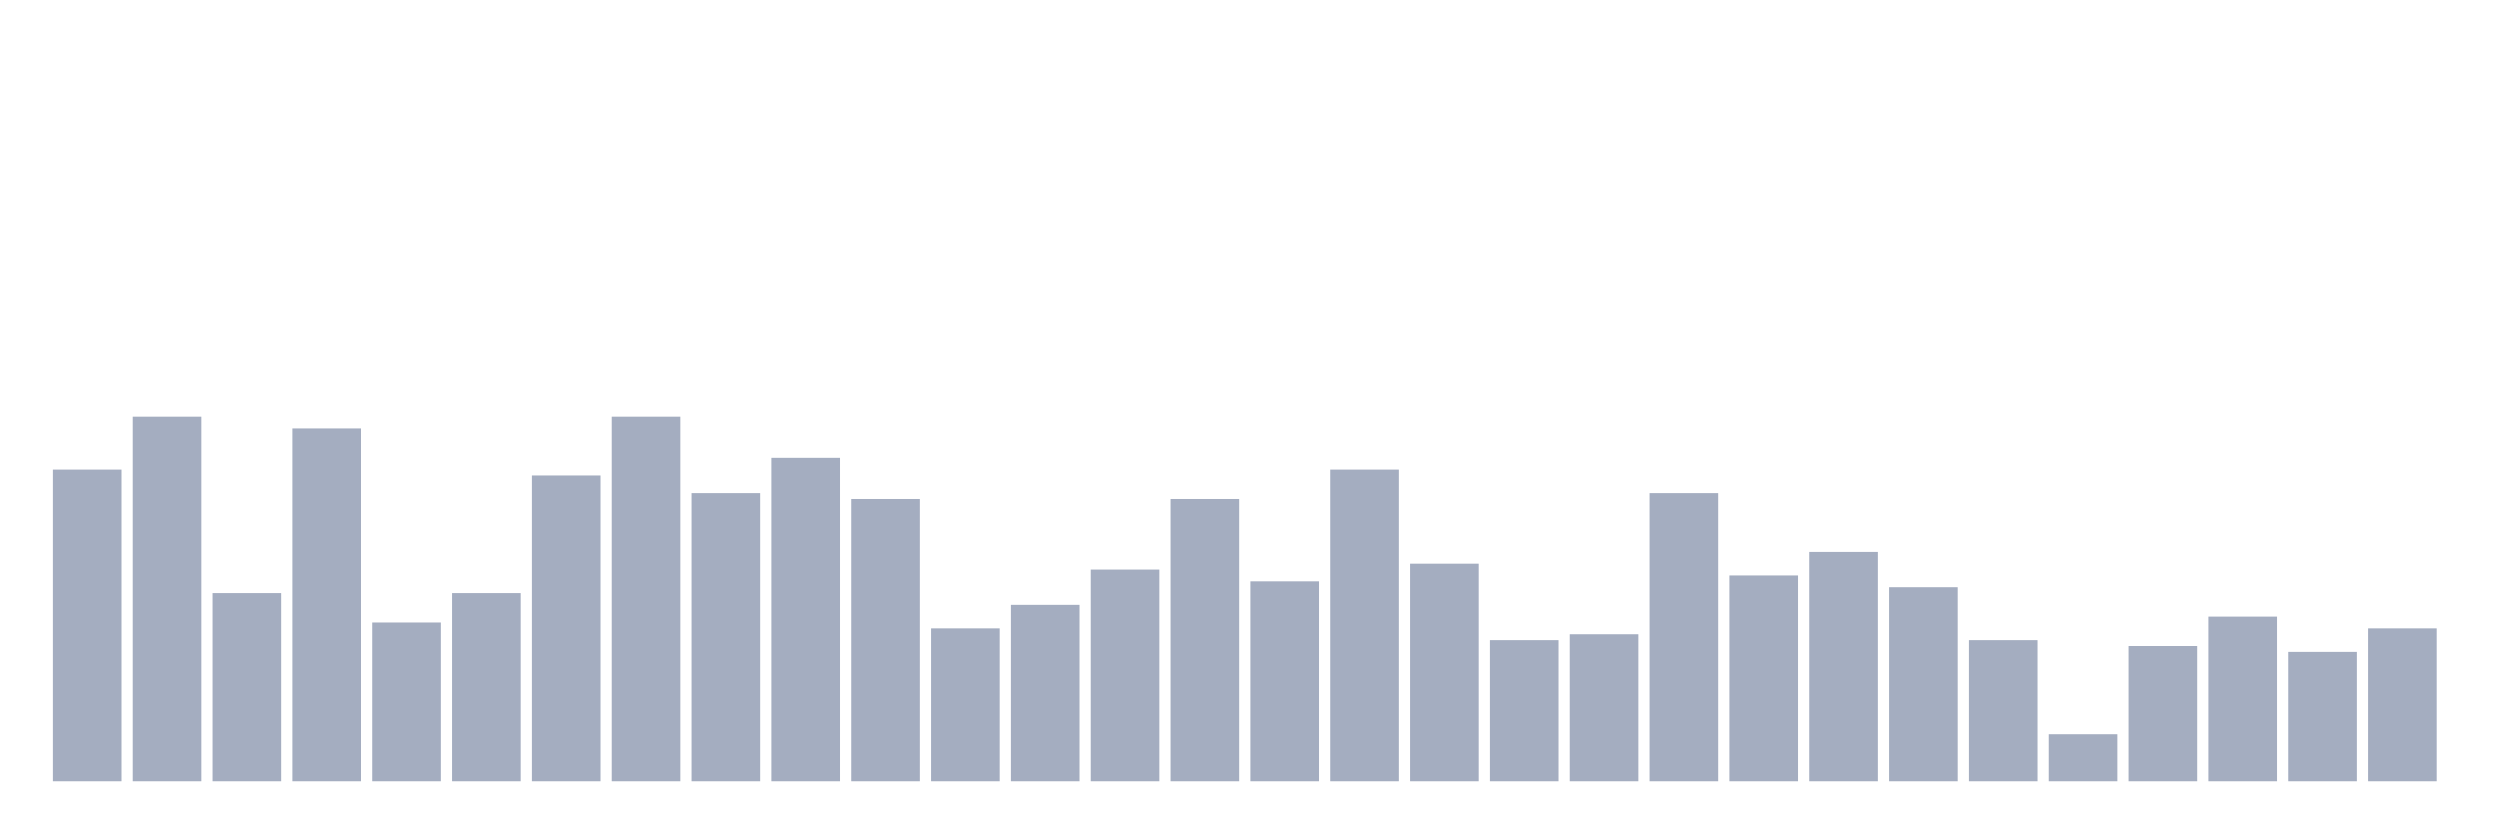
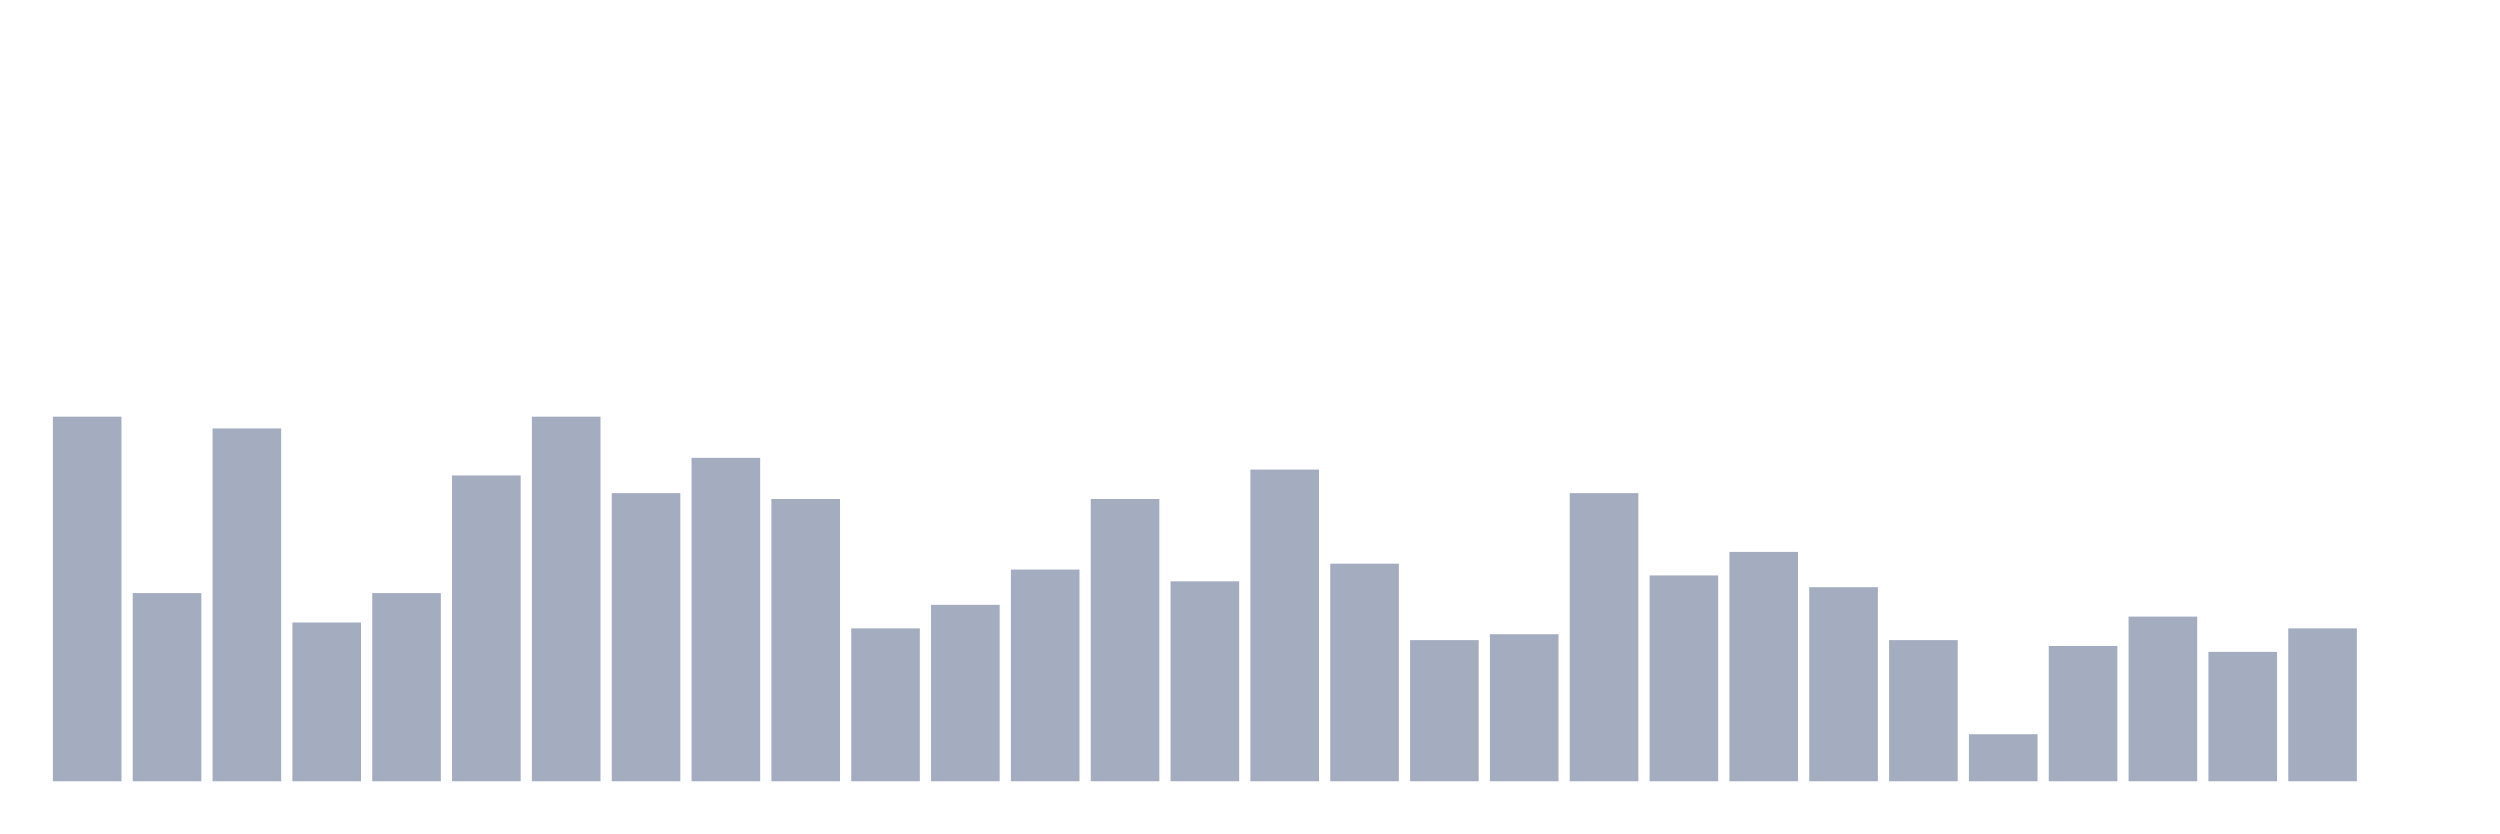
<svg xmlns="http://www.w3.org/2000/svg" viewBox="0 0 480 160">
  <g transform="translate(10,10)">
-     <rect class="bar" x="0.153" width="13.175" y="80.161" height="59.839" fill="rgb(164,173,192)" />
-     <rect class="bar" x="15.482" width="13.175" y="70" height="70" fill="rgb(164,173,192)" />
-     <rect class="bar" x="30.81" width="13.175" y="103.871" height="36.129" fill="rgb(164,173,192)" />
-     <rect class="bar" x="46.138" width="13.175" y="72.258" height="67.742" fill="rgb(164,173,192)" />
-     <rect class="bar" x="61.466" width="13.175" y="109.516" height="30.484" fill="rgb(164,173,192)" />
-     <rect class="bar" x="76.794" width="13.175" y="103.871" height="36.129" fill="rgb(164,173,192)" />
-     <rect class="bar" x="92.123" width="13.175" y="81.29" height="58.71" fill="rgb(164,173,192)" />
-     <rect class="bar" x="107.451" width="13.175" y="70" height="70" fill="rgb(164,173,192)" />
-     <rect class="bar" x="122.779" width="13.175" y="84.677" height="55.323" fill="rgb(164,173,192)" />
-     <rect class="bar" x="138.107" width="13.175" y="77.903" height="62.097" fill="rgb(164,173,192)" />
-     <rect class="bar" x="153.436" width="13.175" y="85.806" height="54.194" fill="rgb(164,173,192)" />
-     <rect class="bar" x="168.764" width="13.175" y="110.645" height="29.355" fill="rgb(164,173,192)" />
-     <rect class="bar" x="184.092" width="13.175" y="106.129" height="33.871" fill="rgb(164,173,192)" />
-     <rect class="bar" x="199.42" width="13.175" y="99.355" height="40.645" fill="rgb(164,173,192)" />
-     <rect class="bar" x="214.748" width="13.175" y="85.806" height="54.194" fill="rgb(164,173,192)" />
-     <rect class="bar" x="230.077" width="13.175" y="101.613" height="38.387" fill="rgb(164,173,192)" />
-     <rect class="bar" x="245.405" width="13.175" y="80.161" height="59.839" fill="rgb(164,173,192)" />
-     <rect class="bar" x="260.733" width="13.175" y="98.226" height="41.774" fill="rgb(164,173,192)" />
-     <rect class="bar" x="276.061" width="13.175" y="112.903" height="27.097" fill="rgb(164,173,192)" />
-     <rect class="bar" x="291.39" width="13.175" y="111.774" height="28.226" fill="rgb(164,173,192)" />
-     <rect class="bar" x="306.718" width="13.175" y="84.677" height="55.323" fill="rgb(164,173,192)" />
-     <rect class="bar" x="322.046" width="13.175" y="100.484" height="39.516" fill="rgb(164,173,192)" />
-     <rect class="bar" x="337.374" width="13.175" y="95.968" height="44.032" fill="rgb(164,173,192)" />
-     <rect class="bar" x="352.702" width="13.175" y="102.742" height="37.258" fill="rgb(164,173,192)" />
-     <rect class="bar" x="368.031" width="13.175" y="112.903" height="27.097" fill="rgb(164,173,192)" />
-     <rect class="bar" x="383.359" width="13.175" y="130.968" height="9.032" fill="rgb(164,173,192)" />
-     <rect class="bar" x="398.687" width="13.175" y="114.032" height="25.968" fill="rgb(164,173,192)" />
-     <rect class="bar" x="414.015" width="13.175" y="108.387" height="31.613" fill="rgb(164,173,192)" />
-     <rect class="bar" x="429.344" width="13.175" y="115.161" height="24.839" fill="rgb(164,173,192)" />
-     <rect class="bar" x="444.672" width="13.175" y="110.645" height="29.355" fill="rgb(164,173,192)" />
+     <rect class="bar" x="0.153" width="13.175" y="70" height="70" fill="rgb(164,173,192)" />
+     <rect class="bar" x="15.482" width="13.175" y="103.871" height="36.129" fill="rgb(164,173,192)" />
+     <rect class="bar" x="30.81" width="13.175" y="72.258" height="67.742" fill="rgb(164,173,192)" />
+     <rect class="bar" x="46.138" width="13.175" y="109.516" height="30.484" fill="rgb(164,173,192)" />
+     <rect class="bar" x="61.466" width="13.175" y="103.871" height="36.129" fill="rgb(164,173,192)" />
+     <rect class="bar" x="76.794" width="13.175" y="81.29" height="58.71" fill="rgb(164,173,192)" />
+     <rect class="bar" x="92.123" width="13.175" y="70" height="70" fill="rgb(164,173,192)" />
+     <rect class="bar" x="107.451" width="13.175" y="84.677" height="55.323" fill="rgb(164,173,192)" />
+     <rect class="bar" x="122.779" width="13.175" y="77.903" height="62.097" fill="rgb(164,173,192)" />
+     <rect class="bar" x="138.107" width="13.175" y="85.806" height="54.194" fill="rgb(164,173,192)" />
+     <rect class="bar" x="153.436" width="13.175" y="110.645" height="29.355" fill="rgb(164,173,192)" />
+     <rect class="bar" x="168.764" width="13.175" y="106.129" height="33.871" fill="rgb(164,173,192)" />
+     <rect class="bar" x="184.092" width="13.175" y="99.355" height="40.645" fill="rgb(164,173,192)" />
+     <rect class="bar" x="199.42" width="13.175" y="85.806" height="54.194" fill="rgb(164,173,192)" />
+     <rect class="bar" x="214.748" width="13.175" y="101.613" height="38.387" fill="rgb(164,173,192)" />
+     <rect class="bar" x="230.077" width="13.175" y="80.161" height="59.839" fill="rgb(164,173,192)" />
+     <rect class="bar" x="245.405" width="13.175" y="98.226" height="41.774" fill="rgb(164,173,192)" />
+     <rect class="bar" x="260.733" width="13.175" y="112.903" height="27.097" fill="rgb(164,173,192)" />
+     <rect class="bar" x="276.061" width="13.175" y="111.774" height="28.226" fill="rgb(164,173,192)" />
+     <rect class="bar" x="291.39" width="13.175" y="84.677" height="55.323" fill="rgb(164,173,192)" />
+     <rect class="bar" x="306.718" width="13.175" y="100.484" height="39.516" fill="rgb(164,173,192)" />
+     <rect class="bar" x="322.046" width="13.175" y="95.968" height="44.032" fill="rgb(164,173,192)" />
+     <rect class="bar" x="337.374" width="13.175" y="102.742" height="37.258" fill="rgb(164,173,192)" />
+     <rect class="bar" x="352.702" width="13.175" y="112.903" height="27.097" fill="rgb(164,173,192)" />
+     <rect class="bar" x="368.031" width="13.175" y="130.968" height="9.032" fill="rgb(164,173,192)" />
+     <rect class="bar" x="383.359" width="13.175" y="114.032" height="25.968" fill="rgb(164,173,192)" />
+     <rect class="bar" x="398.687" width="13.175" y="108.387" height="31.613" fill="rgb(164,173,192)" />
+     <rect class="bar" x="414.015" width="13.175" y="115.161" height="24.839" fill="rgb(164,173,192)" />
+     <rect class="bar" x="429.344" width="13.175" y="110.645" height="29.355" fill="rgb(164,173,192)" />
+     <rect class="bar" x="444.672" width="13.175" y="140" height="0" fill="rgb(164,173,192)" />
  </g>
</svg>
